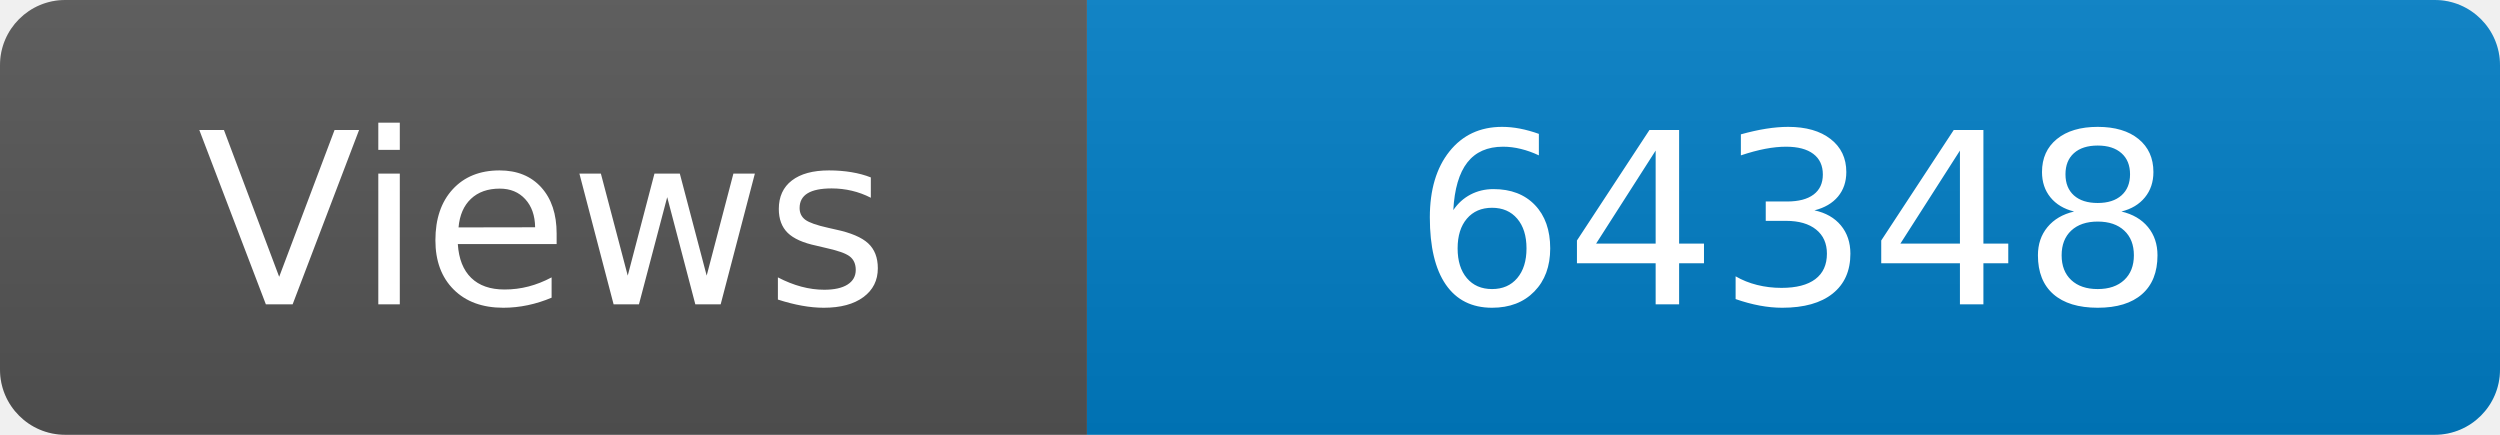
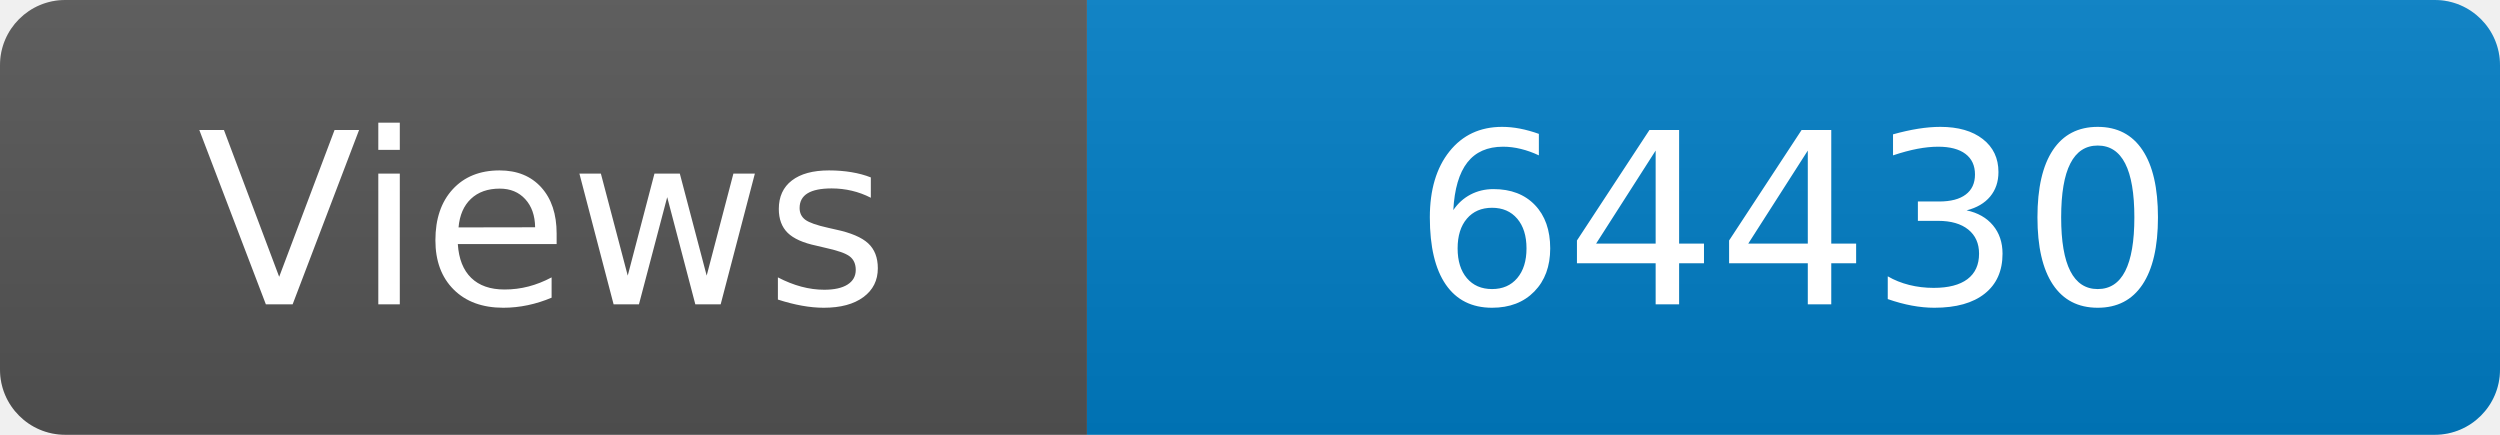
<svg xmlns="http://www.w3.org/2000/svg" width="115" height="20" role="img" aria-label="Maintained?: yes">
  <linearGradient id="s" x2="0" y2="100%">
    <stop offset="0" stop-color="#bbb" stop-opacity=".1" />
    <stop offset="1" stop-opacity=".1" />
  </linearGradient>
  <clipPath id="r">
    <rect width="115" height="20" rx="3" fill="#fff" />
  </clipPath>
  <g clip-path="url(#r)">
    <rect width="50" height="20" fill="#555" />
    <rect x="50" width="160" height="20" fill="#007ec6" />
    <rect width="115" height="20" fill="url(#s)" />
  </g>
  <g fill="#fff" text-anchor="middle" font-family="Verdana,Geneva,DejaVu Sans,sans-serif" font-size="110">
    <text x="250" y="140" transform="scale(.1)" fill="#fff">Views</text>
-     <text x="825" y="140" transform="scale(.1)" fill="#fff">64348</text>
+     <text x="825" y="140" transform="scale(.1)" fill="#fff">64430</text>
  </g>
</svg>
